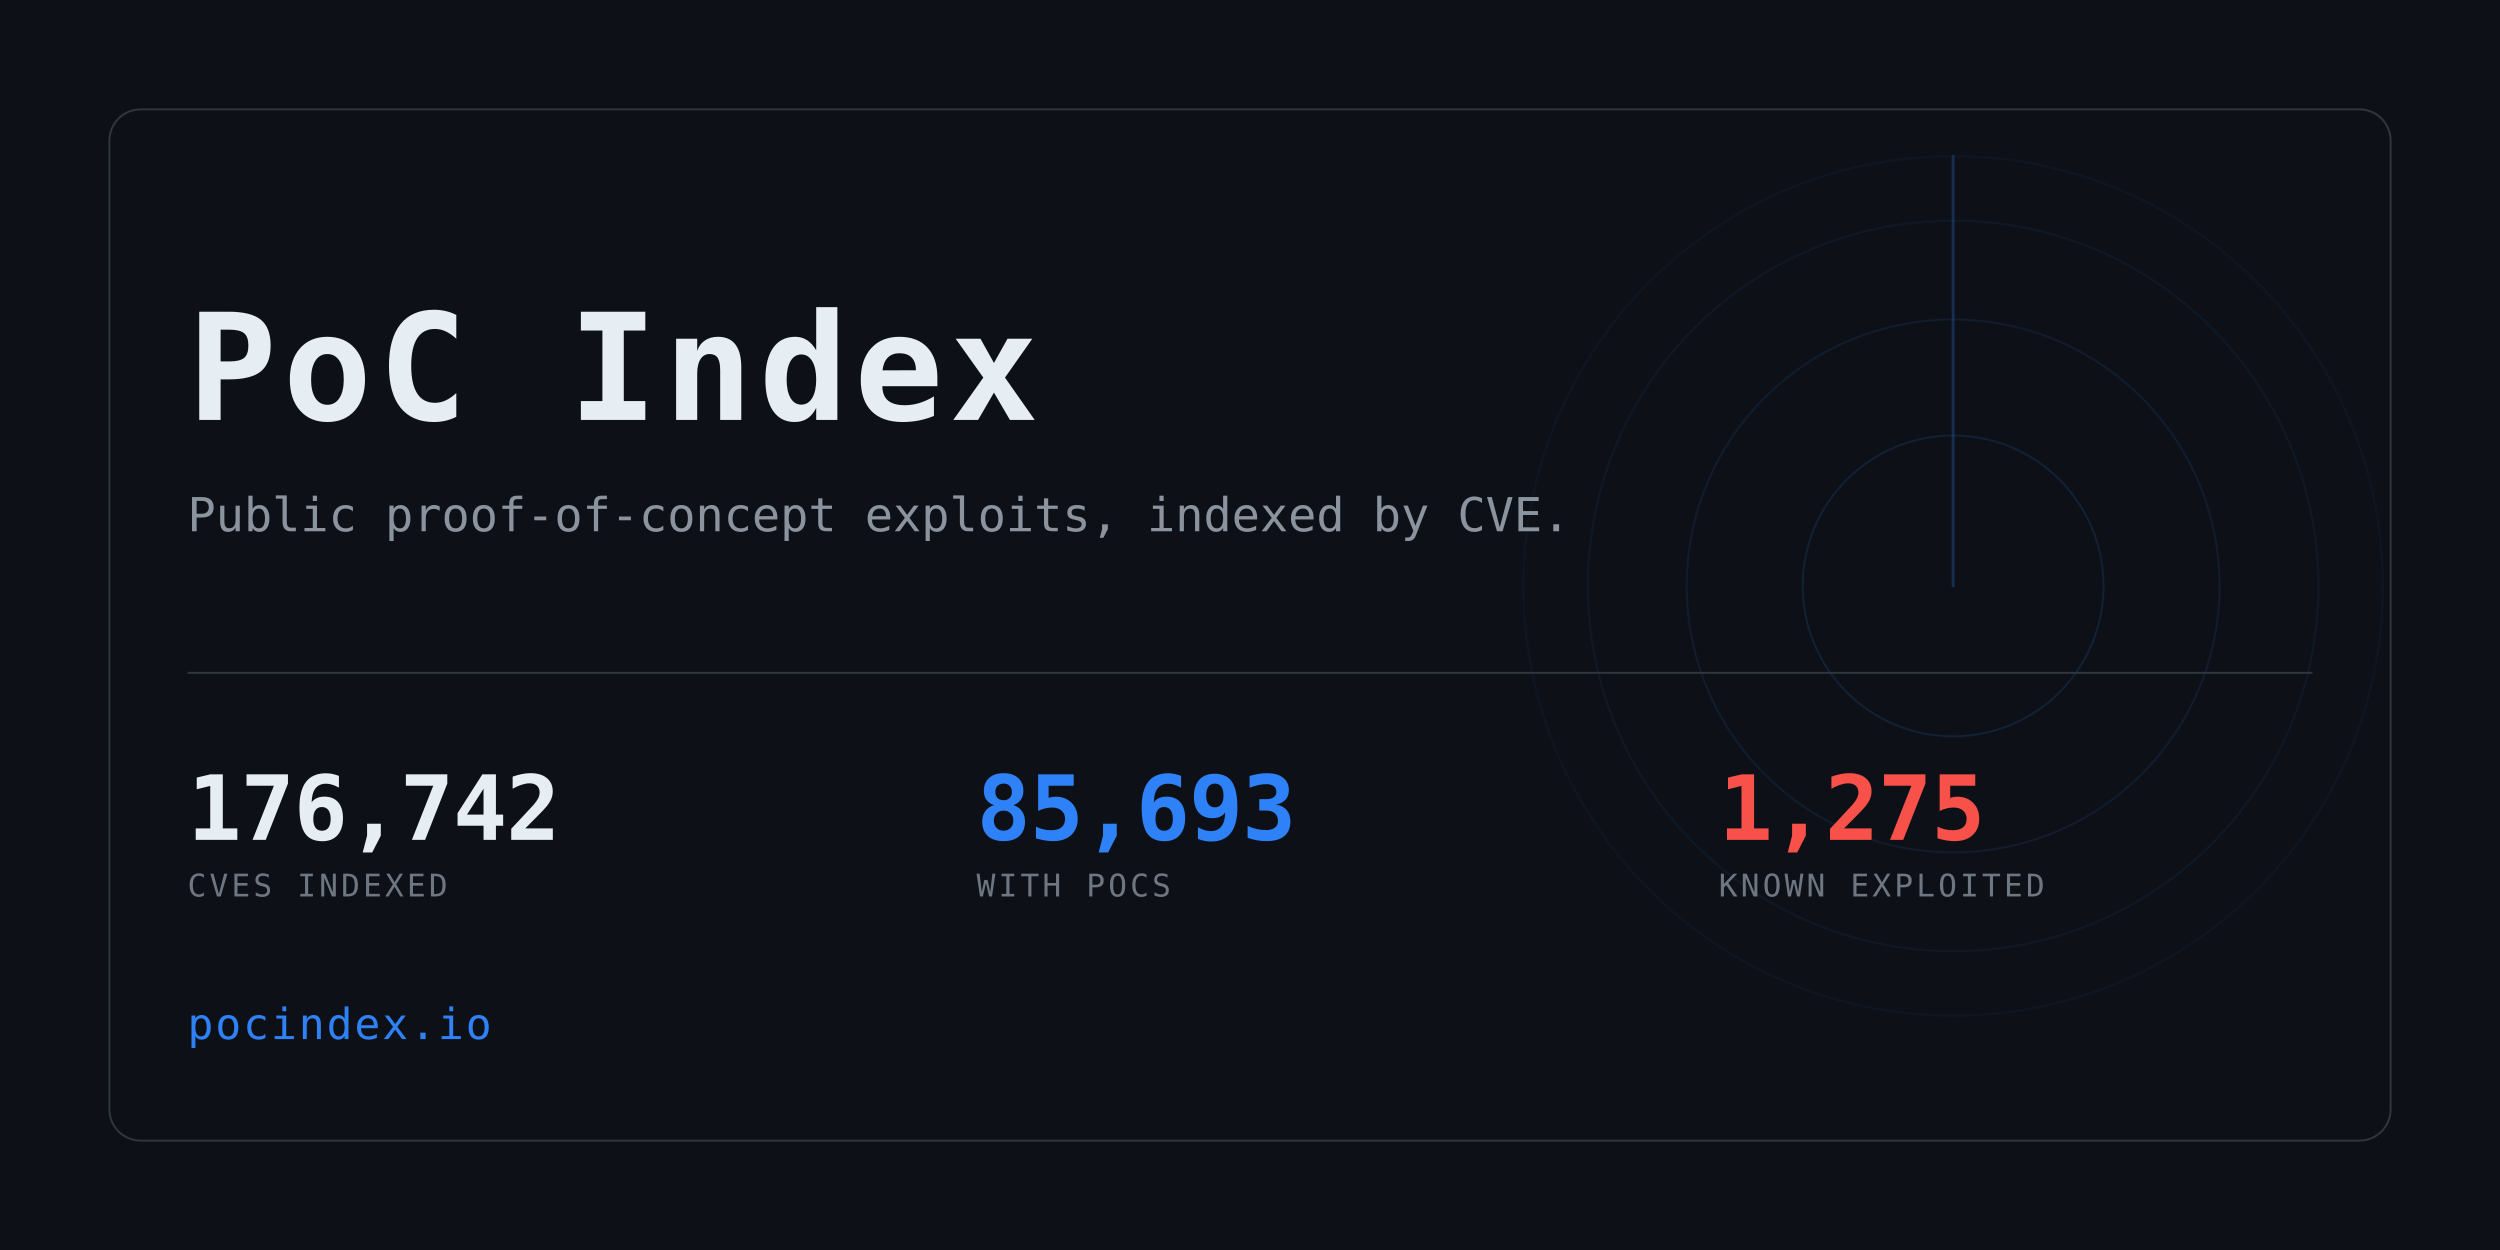
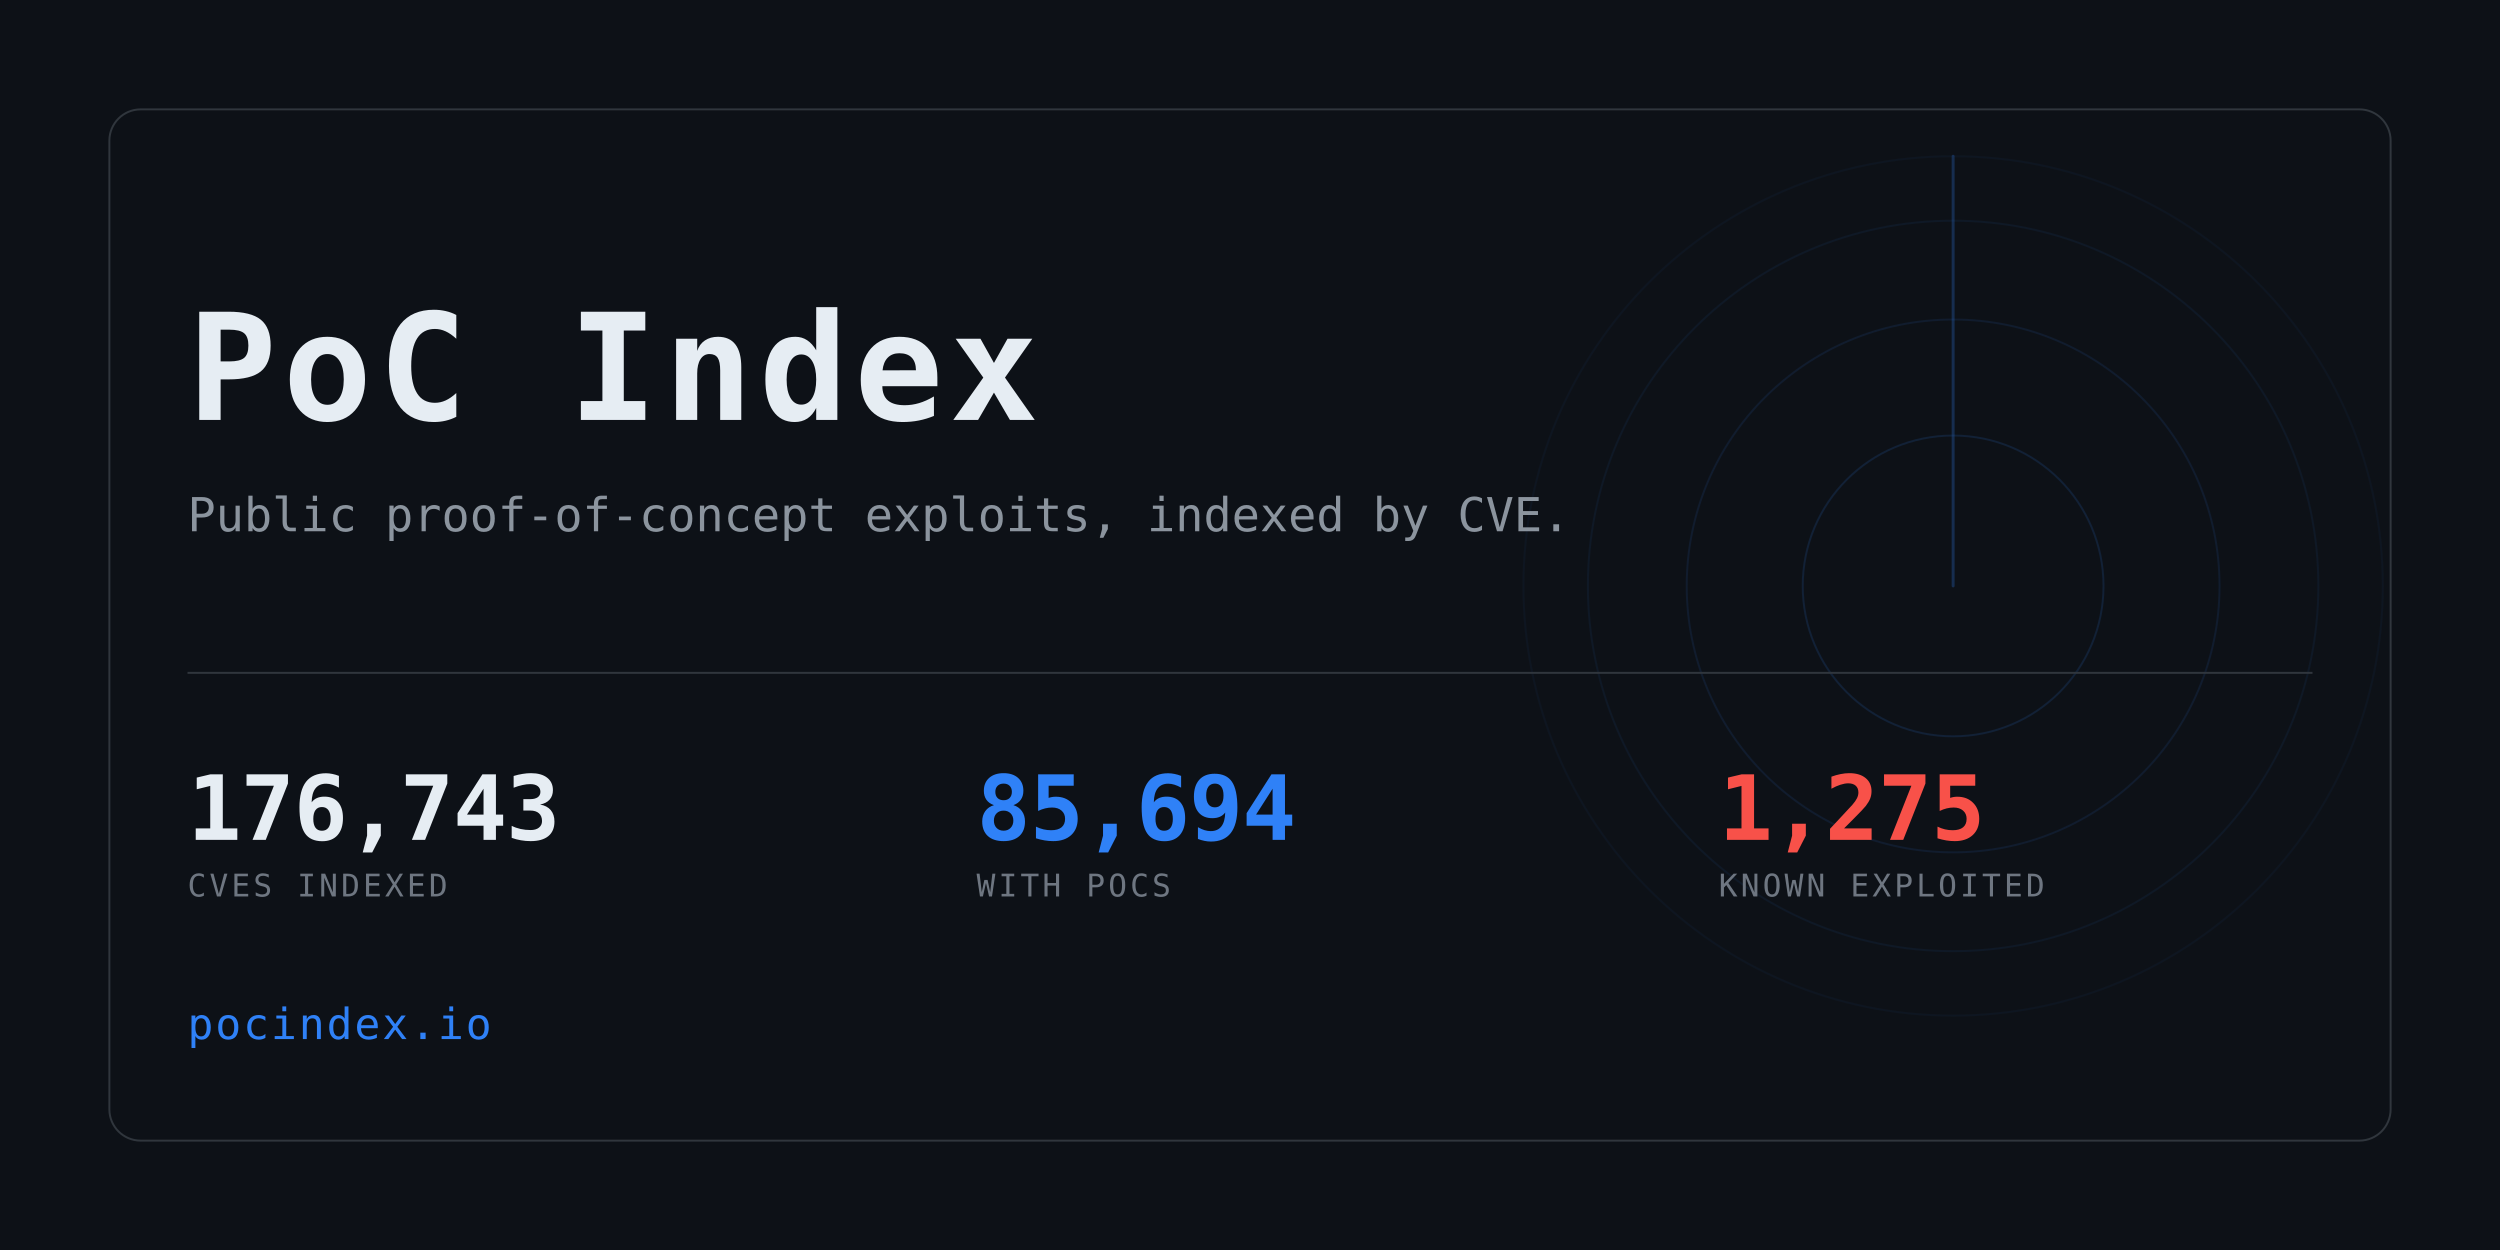
<svg xmlns="http://www.w3.org/2000/svg" width="1280" height="640" viewBox="0 0 1280 640" role="img" aria-label="PoC Index">
  <clipPath id="card">
    <rect x="56" y="56" width="1168" height="528" rx="16" />
  </clipPath>
  <rect width="1280" height="640" fill="#0d1117" />
  <g clip-path="url(#card)" opacity="0.6">
    <g>
      <circle cx="1000" cy="300" r="77.0" fill="none" stroke="#2f81f7" stroke-width="1" opacity="0.234" />
      <circle cx="1000" cy="300" r="136.4" fill="none" stroke="#2f81f7" stroke-width="1" opacity="0.169" />
      <circle cx="1000" cy="300" r="187.0" fill="none" stroke="#2f81f7" stroke-width="1" opacity="0.117" />
      <circle cx="1000" cy="300" r="220.0" fill="none" stroke="#2f81f7" stroke-width="1" opacity="0.078" />
      <line x1="1000" y1="300" x2="1000" y2="80.0" stroke="#2f81f7" stroke-width="1.5" stroke-linecap="round" opacity="0.416">
        <animateTransform attributeName="transform" type="rotate" from="0 1000 300" to="360 1000 300" dur="8s" repeatCount="indefinite" />
      </line>
    </g>
  </g>
  <rect x="56" y="56" width="1168" height="528" rx="16" fill="none" stroke="#30363d" />
  <text x="96" y="215" font-family="ui-monospace,SFMono-Regular,Menlo,Consolas,monospace" font-size="76" font-weight="700" fill="#e6edf3" letter-spacing="3">PoC Index</text>
  <text x="96" y="272" font-family="ui-monospace,SFMono-Regular,Menlo,Consolas,monospace" font-size="24" fill="#8b949e">
    Public proof-of-concept exploits, indexed by CVE.</text>
  <rect x="96" y="344" width="1088" height="1" fill="#30363d" />
-   <text x="96" y="430" font-family="ui-monospace,SFMono-Regular,Menlo,Consolas,monospace" font-size="46" font-weight="700" fill="#e6edf3" letter-spacing="-0.5">176,742</text>
+   <text x="96" y="430" font-family="ui-monospace,SFMono-Regular,Menlo,Consolas,monospace" font-size="46" font-weight="700" fill="#e6edf3" letter-spacing="-0.5">176,743</text>
  <text x="96" y="459" font-family="ui-monospace,SFMono-Regular,Menlo,Consolas,monospace" font-size="16" fill="#6e7681" letter-spacing="1.6">CVES INDEXED</text>
-   <text x="500" y="430" font-family="ui-monospace,SFMono-Regular,Menlo,Consolas,monospace" font-size="46" font-weight="700" fill="#2f81f7" letter-spacing="-0.5">85,693</text>
+   <text x="500" y="430" font-family="ui-monospace,SFMono-Regular,Menlo,Consolas,monospace" font-size="46" font-weight="700" fill="#2f81f7" letter-spacing="-0.5">85,694</text>
  <text x="500" y="459" font-family="ui-monospace,SFMono-Regular,Menlo,Consolas,monospace" font-size="16" fill="#6e7681" letter-spacing="1.6">WITH POCS</text>
  <text x="880" y="430" font-family="ui-monospace,SFMono-Regular,Menlo,Consolas,monospace" font-size="46" font-weight="700" fill="#f85149" letter-spacing="-0.5">1,275</text>
  <text x="880" y="459" font-family="ui-monospace,SFMono-Regular,Menlo,Consolas,monospace" font-size="16" fill="#6e7681" letter-spacing="1.6">KNOWN EXPLOITED</text>
  <text x="96" y="532" font-family="ui-monospace,SFMono-Regular,Menlo,Consolas,monospace" font-size="22" fill="#2f81f7" letter-spacing="1">pocindex.io</text>
</svg>
